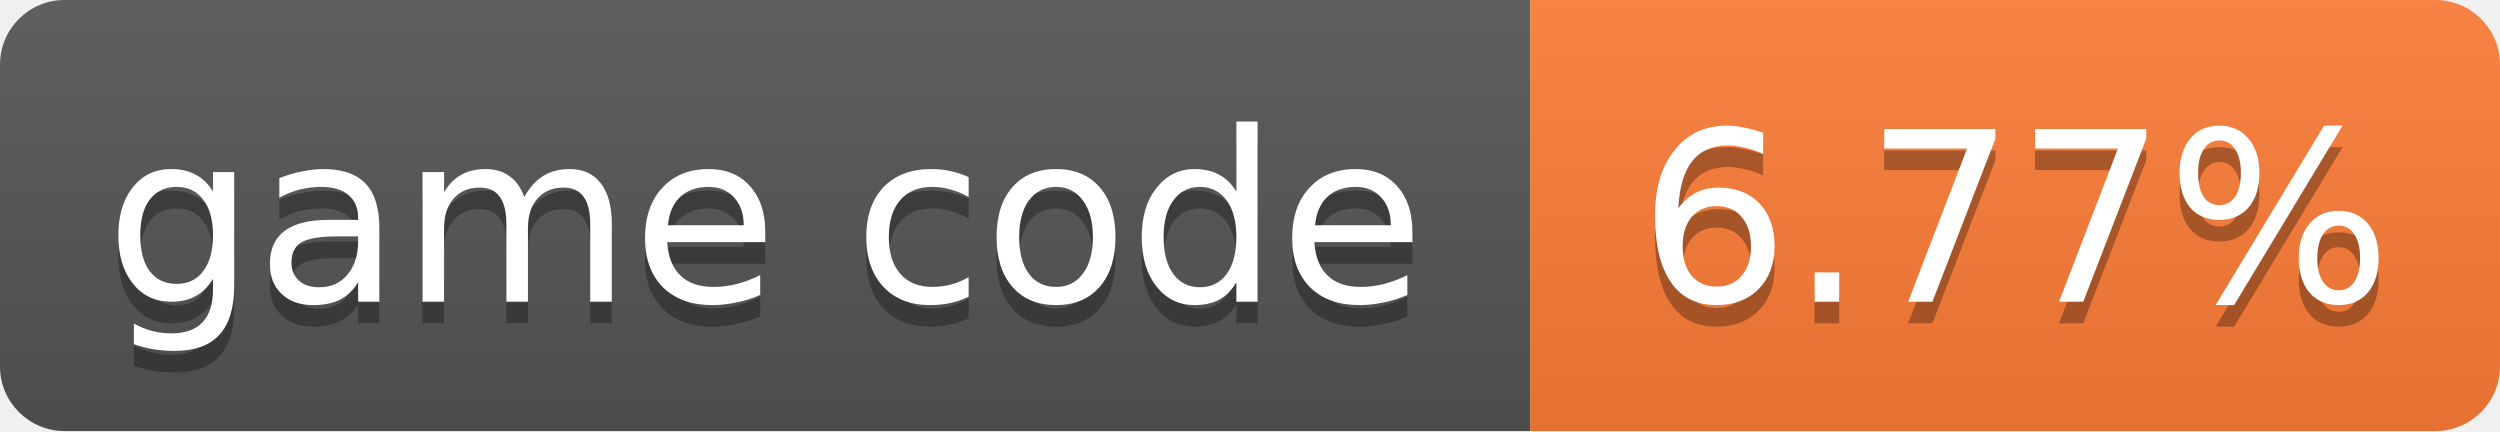
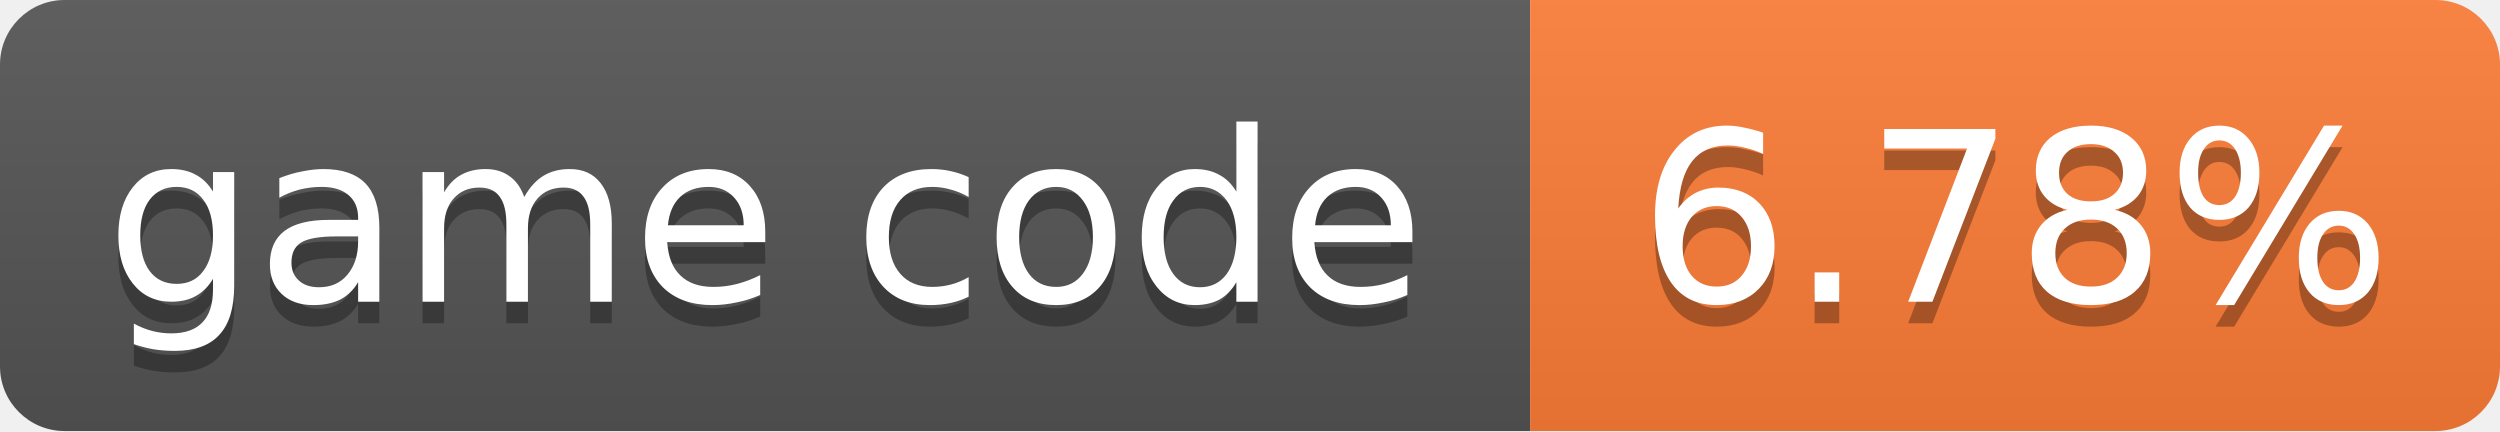
- <svg xmlns="http://www.w3.org/2000/svg" width="116" height="20" role="img" aria-label="game code: 6.77%">
+ <svg xmlns="http://www.w3.org/2000/svg" width="116" height="20" role="img" aria-label="game code: 6.78%">
  <linearGradient id="s" x2="0" y2="100%">
    <stop offset="0" stop-color="#bbb" stop-opacity=".1" />
    <stop offset="1" stop-opacity=".1" />
  </linearGradient>
  <clipPath id="r">
    <rect width="116" height="20" rx="3" fill="#fff" />
  </clipPath>
  <g clip-path="url(#r)">
    <rect width="71" height="20" fill="#555" />
    <rect x="71" width="45" height="20" fill="#fe7d37" />
    <rect width="116" height="20" fill="url(#s)" />
  </g>
  <g fill="#fff" text-anchor="middle" font-family="Verdana,Geneva,DejaVu Sans,sans-serif" font-size="11">
    <text x="35.5" y="15" fill="#010101" fill-opacity=".3">game code</text>
    <text x="35.5" y="14">game code</text>
-     <text x="93.5" y="15" fill="#010101" fill-opacity=".3">6.77%</text>
-     <text x="93.5" y="14">6.77%</text>
+     <text x="93.5" y="15" fill="#010101" fill-opacity=".3">6.78%</text>
+     <text x="93.5" y="14">6.78%</text>
  </g>
</svg>
